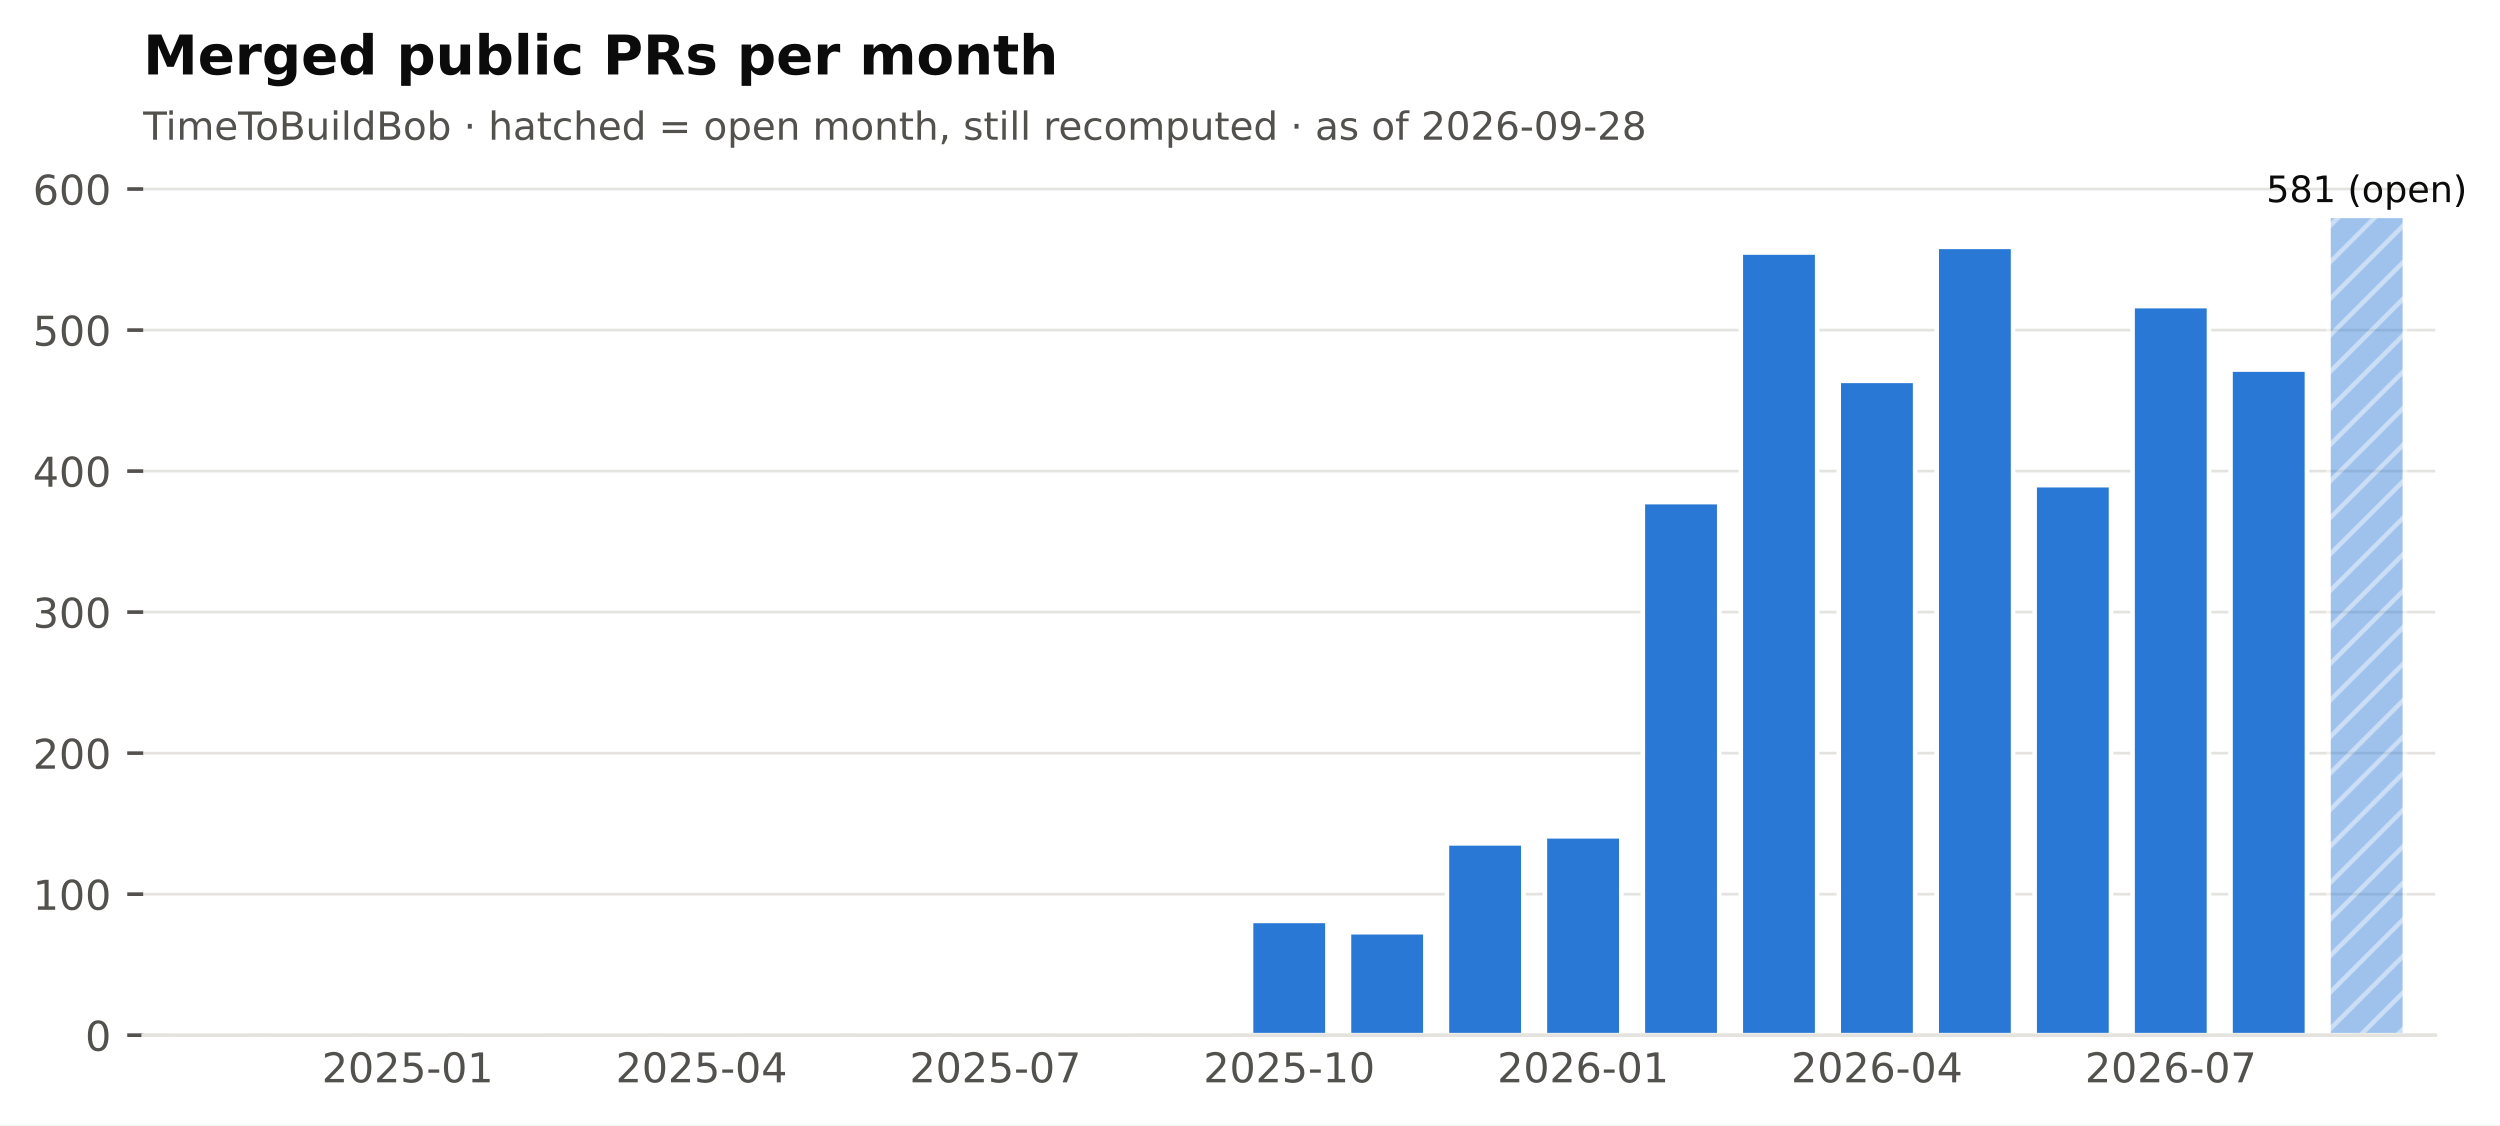
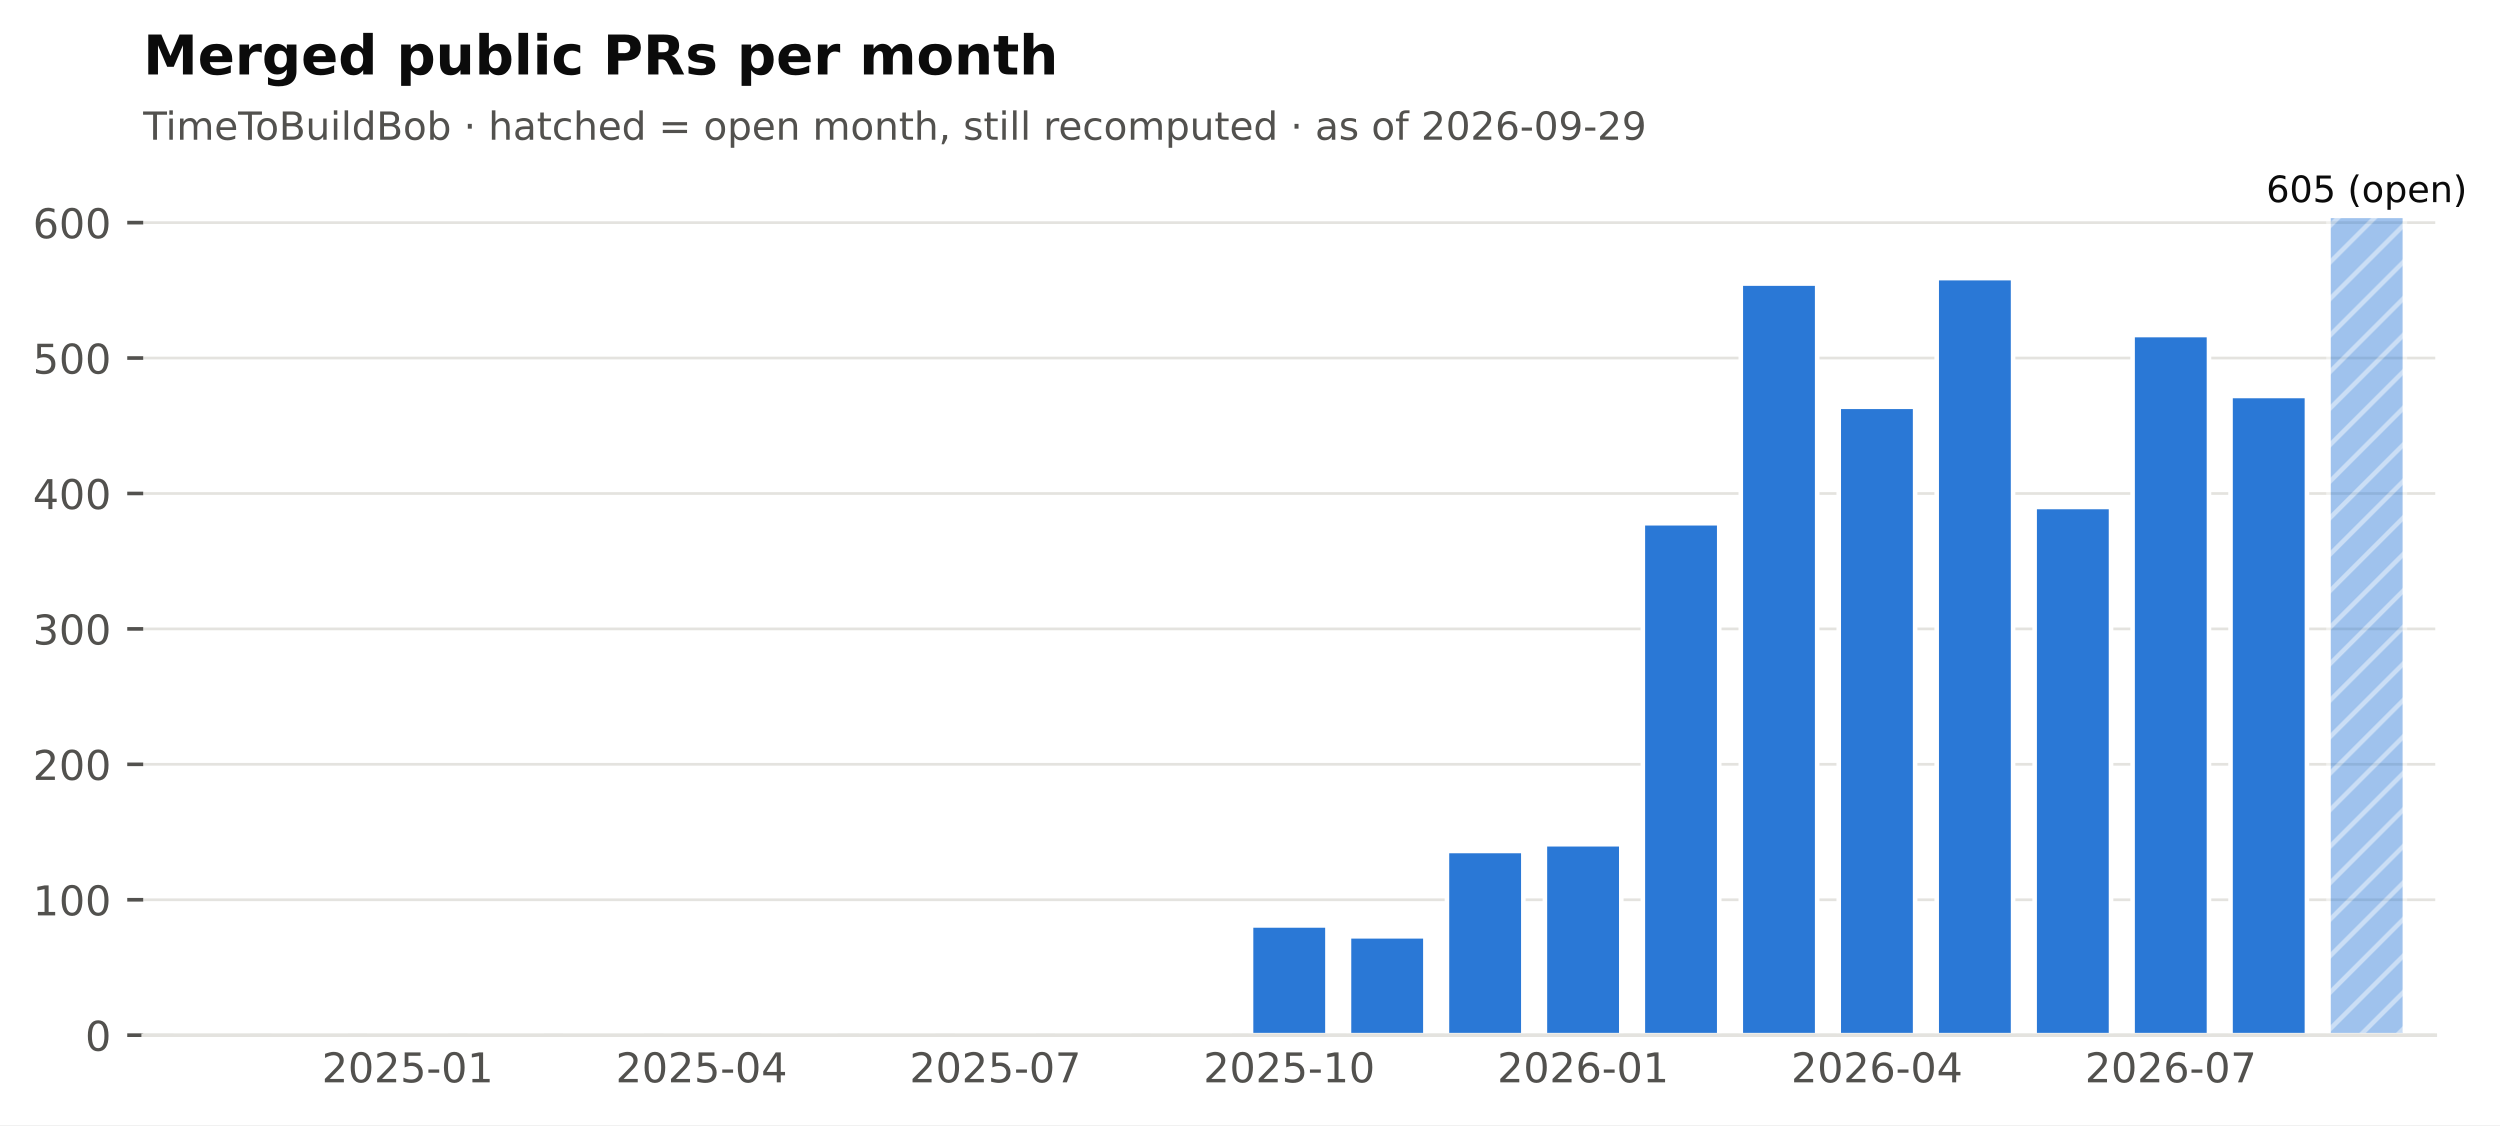
<svg xmlns="http://www.w3.org/2000/svg" xmlns:xlink="http://www.w3.org/1999/xlink" width="547.766pt" height="246.514pt" viewBox="0 0 547.766 246.514" version="1.1">
  <defs>
    <style type="text/css">*{stroke-linejoin: round; stroke-linecap: butt}</style>
  </defs>
  <g id="figure_1">
    <g id="patch_1">
      <path d="M 0 246.514  L 547.766 246.514  L 547.766 0  L 0 0  z " style="fill: #ffffff" />
    </g>
    <g id="axes_1">
      <g id="patch_2">
        <path d="M 31.379 226.814  L 533.579 226.814  L 533.579 38.318  L 31.379 38.318  z " style="fill: #ffffff" />
      </g>
      <g id="matplotlib.axis_1">
        <g id="xtick_1">
          <g id="line2d_1" />
          <g id="text_1">
            <text style="font-size: 9px; font-family: 'DejaVu Sans'; text-anchor: middle; fill: #52514e" x="89.325" y="237.152" transform="rotate(-0 89.3249 237.152)">2025-01</text>
          </g>
        </g>
        <g id="xtick_2">
          <g id="line2d_2" />
          <g id="text_2">
            <text style="font-size: 9px; font-family: 'DejaVu Sans'; text-anchor: middle; fill: #52514e" x="153.71" y="237.152" transform="rotate(-0 153.7095 237.152)">2025-04</text>
          </g>
        </g>
        <g id="xtick_3">
          <g id="line2d_3" />
          <g id="text_3">
            <text style="font-size: 9px; font-family: 'DejaVu Sans'; text-anchor: middle; fill: #52514e" x="218.094" y="237.152" transform="rotate(-0 218.0941 237.152)">2025-07</text>
          </g>
        </g>
        <g id="xtick_4">
          <g id="line2d_4" />
          <g id="text_4">
            <text style="font-size: 9px; font-family: 'DejaVu Sans'; text-anchor: middle; fill: #52514e" x="282.479" y="237.152" transform="rotate(-0 282.4787 237.152)">2025-10</text>
          </g>
        </g>
        <g id="xtick_5">
          <g id="line2d_5" />
          <g id="text_5">
            <text style="font-size: 9px; font-family: 'DejaVu Sans'; text-anchor: middle; fill: #52514e" x="346.863" y="237.152" transform="rotate(-0 346.8634 237.152)">2026-01</text>
          </g>
        </g>
        <g id="xtick_6">
          <g id="line2d_6" />
          <g id="text_6">
            <text style="font-size: 9px; font-family: 'DejaVu Sans'; text-anchor: middle; fill: #52514e" x="411.248" y="237.152" transform="rotate(-0 411.248 237.152)">2026-04</text>
          </g>
        </g>
        <g id="xtick_7">
          <g id="line2d_7" />
          <g id="text_7">
            <text style="font-size: 9px; font-family: 'DejaVu Sans'; text-anchor: middle; fill: #52514e" x="475.633" y="237.152" transform="rotate(-0 475.6326 237.152)">2026-07</text>
          </g>
        </g>
      </g>
      <g id="matplotlib.axis_2">
        <g id="ytick_1">
          <g id="line2d_8">
            <path d="M 31.379 226.814  L 533.579 226.814  " clip-path="url(#pf2102f68cb)" style="fill: none; stroke: #e4e3df; stroke-width: 0.6; stroke-linecap: square" />
          </g>
          <g id="line2d_9">
            <defs>
              <path id="m0b5e856ea1" d="M 0 0  L -3.5 0  " style="stroke: #52514e; stroke-width: 0.8" />
            </defs>
            <g>
              <use xlink:href="#m0b5e856ea1" x="31.379" y="226.814" style="fill: #52514e; stroke: #52514e; stroke-width: 0.8" />
            </g>
          </g>
          <g id="text_8">
            <text style="font-size: 9px; font-family: 'DejaVu Sans'; text-anchor: end; fill: #52514e" x="24.379" y="230.233" transform="rotate(-0 24.37875 230.2331)">0</text>
          </g>
        </g>
        <g id="ytick_2">
          <g id="line2d_10">
-             <path d="M 31.379 195.916  L 533.579 195.916  " clip-path="url(#pf2102f68cb)" style="fill: none; stroke: #e4e3df; stroke-width: 0.6; stroke-linecap: square" />
+             <path d="M 31.379 197.141  L 533.579 197.141  " clip-path="url(#pf2102f68cb)" style="fill: none; stroke: #e4e3df; stroke-width: 0.6; stroke-linecap: square" />
          </g>
          <g id="line2d_11">
            <g>
-               <use xlink:href="#m0b5e856ea1" x="31.379" y="195.916" style="fill: #52514e; stroke: #52514e; stroke-width: 0.8" />
+               <use xlink:href="#m0b5e856ea1" x="31.379" y="197.141" style="fill: #52514e; stroke: #52514e; stroke-width: 0.8" />
            </g>
          </g>
          <g id="text_9">
-             <text style="font-size: 9px; font-family: 'DejaVu Sans'; text-anchor: end; fill: #52514e" x="24.379" y="199.335" transform="rotate(-0 24.37875 199.3346)">100</text>
+             <text style="font-size: 9px; font-family: 'DejaVu Sans'; text-anchor: end; fill: #52514e" x="24.379" y="200.56" transform="rotate(-0 24.37875 200.5603)">100</text>
          </g>
        </g>
        <g id="ytick_3">
          <g id="line2d_12">
-             <path d="M 31.379 165.017  L 533.579 165.017  " clip-path="url(#pf2102f68cb)" style="fill: none; stroke: #e4e3df; stroke-width: 0.6; stroke-linecap: square" />
+             <path d="M 31.379 167.469  L 533.579 167.469  " clip-path="url(#pf2102f68cb)" style="fill: none; stroke: #e4e3df; stroke-width: 0.6; stroke-linecap: square" />
          </g>
          <g id="line2d_13">
            <g>
-               <use xlink:href="#m0b5e856ea1" x="31.379" y="165.017" style="fill: #52514e; stroke: #52514e; stroke-width: 0.8" />
+               <use xlink:href="#m0b5e856ea1" x="31.379" y="167.469" style="fill: #52514e; stroke: #52514e; stroke-width: 0.8" />
            </g>
          </g>
          <g id="text_10">
-             <text style="font-size: 9px; font-family: 'DejaVu Sans'; text-anchor: end; fill: #52514e" x="24.379" y="168.436" transform="rotate(-0 24.37875 168.4362)">200</text>
+             <text style="font-size: 9px; font-family: 'DejaVu Sans'; text-anchor: end; fill: #52514e" x="24.379" y="170.888" transform="rotate(-0 24.37875 170.8876)">200</text>
          </g>
        </g>
        <g id="ytick_4">
          <g id="line2d_14">
-             <path d="M 31.379 134.119  L 533.579 134.119  " clip-path="url(#pf2102f68cb)" style="fill: none; stroke: #e4e3df; stroke-width: 0.6; stroke-linecap: square" />
+             <path d="M 31.379 137.796  L 533.579 137.796  " clip-path="url(#pf2102f68cb)" style="fill: none; stroke: #e4e3df; stroke-width: 0.6; stroke-linecap: square" />
          </g>
          <g id="line2d_15">
            <g>
-               <use xlink:href="#m0b5e856ea1" x="31.379" y="134.119" style="fill: #52514e; stroke: #52514e; stroke-width: 0.8" />
+               <use xlink:href="#m0b5e856ea1" x="31.379" y="137.796" style="fill: #52514e; stroke: #52514e; stroke-width: 0.8" />
            </g>
          </g>
          <g id="text_11">
-             <text style="font-size: 9px; font-family: 'DejaVu Sans'; text-anchor: end; fill: #52514e" x="24.379" y="137.538" transform="rotate(-0 24.37875 137.5377)">300</text>
+             <text style="font-size: 9px; font-family: 'DejaVu Sans'; text-anchor: end; fill: #52514e" x="24.379" y="141.215" transform="rotate(-0 24.37875 141.2149)">300</text>
          </g>
        </g>
        <g id="ytick_5">
          <g id="line2d_16">
-             <path d="M 31.379 103.22  L 533.579 103.22  " clip-path="url(#pf2102f68cb)" style="fill: none; stroke: #e4e3df; stroke-width: 0.6; stroke-linecap: square" />
+             <path d="M 31.379 108.123  L 533.579 108.123  " clip-path="url(#pf2102f68cb)" style="fill: none; stroke: #e4e3df; stroke-width: 0.6; stroke-linecap: square" />
          </g>
          <g id="line2d_17">
            <g>
-               <use xlink:href="#m0b5e856ea1" x="31.379" y="103.22" style="fill: #52514e; stroke: #52514e; stroke-width: 0.8" />
+               <use xlink:href="#m0b5e856ea1" x="31.379" y="108.123" style="fill: #52514e; stroke: #52514e; stroke-width: 0.8" />
            </g>
          </g>
          <g id="text_12">
-             <text style="font-size: 9px; font-family: 'DejaVu Sans'; text-anchor: end; fill: #52514e" x="24.379" y="106.639" transform="rotate(-0 24.37875 106.6393)">400</text>
+             <text style="font-size: 9px; font-family: 'DejaVu Sans'; text-anchor: end; fill: #52514e" x="24.379" y="111.542" transform="rotate(-0 24.37875 111.5422)">400</text>
          </g>
        </g>
        <g id="ytick_6">
          <g id="line2d_18">
-             <path d="M 31.379 72.322  L 533.579 72.322  " clip-path="url(#pf2102f68cb)" style="fill: none; stroke: #e4e3df; stroke-width: 0.6; stroke-linecap: square" />
+             <path d="M 31.379 78.45  L 533.579 78.45  " clip-path="url(#pf2102f68cb)" style="fill: none; stroke: #e4e3df; stroke-width: 0.6; stroke-linecap: square" />
          </g>
          <g id="line2d_19">
            <g>
-               <use xlink:href="#m0b5e856ea1" x="31.379" y="72.322" style="fill: #52514e; stroke: #52514e; stroke-width: 0.8" />
+               <use xlink:href="#m0b5e856ea1" x="31.379" y="78.45" style="fill: #52514e; stroke: #52514e; stroke-width: 0.8" />
            </g>
          </g>
          <g id="text_13">
-             <text style="font-size: 9px; font-family: 'DejaVu Sans'; text-anchor: end; fill: #52514e" x="24.379" y="75.741" transform="rotate(-0 24.37875 75.74082)">500</text>
+             <text style="font-size: 9px; font-family: 'DejaVu Sans'; text-anchor: end; fill: #52514e" x="24.379" y="81.869" transform="rotate(-0 24.37875 81.86943)">500</text>
          </g>
        </g>
        <g id="ytick_7">
          <g id="line2d_20">
-             <path d="M 31.379 41.423  L 533.579 41.423  " clip-path="url(#pf2102f68cb)" style="fill: none; stroke: #e4e3df; stroke-width: 0.6; stroke-linecap: square" />
+             <path d="M 31.379 48.778  L 533.579 48.778  " clip-path="url(#pf2102f68cb)" style="fill: none; stroke: #e4e3df; stroke-width: 0.6; stroke-linecap: square" />
          </g>
          <g id="line2d_21">
            <g>
-               <use xlink:href="#m0b5e856ea1" x="31.379" y="41.423" style="fill: #52514e; stroke: #52514e; stroke-width: 0.8" />
+               <use xlink:href="#m0b5e856ea1" x="31.379" y="48.778" style="fill: #52514e; stroke: #52514e; stroke-width: 0.8" />
            </g>
          </g>
          <g id="text_14">
-             <text style="font-size: 9px; font-family: 'DejaVu Sans'; text-anchor: end; fill: #52514e" x="24.379" y="44.842" transform="rotate(-0 24.37875 44.84237)">600</text>
+             <text style="font-size: 9px; font-family: 'DejaVu Sans'; text-anchor: end; fill: #52514e" x="24.379" y="52.197" transform="rotate(-0 24.37875 52.19671)">600</text>
          </g>
        </g>
      </g>
      <g id="patch_3">
        <path d="M 38.032 226.814  L 54.772 226.814  L 54.772 226.814  L 38.032 226.814  z " clip-path="url(#pf2102f68cb)" style="fill: #2a78d6; stroke: #ffffff; stroke-linejoin: miter" />
      </g>
      <g id="patch_4">
        <path d="M 59.493 226.814  L 76.233 226.814  L 76.233 226.814  L 59.493 226.814  z " clip-path="url(#pf2102f68cb)" style="fill: #2a78d6; stroke: #ffffff; stroke-linejoin: miter" />
      </g>
      <g id="patch_5">
-         <path d="M 80.955 226.814  L 97.695 226.814  L 97.695 226.196  L 80.955 226.196  z " clip-path="url(#pf2102f68cb)" style="fill: #2a78d6; stroke: #ffffff; stroke-linejoin: miter" />
+         <path d="M 80.955 226.814  L 97.695 226.814  L 97.695 226.221  L 80.955 226.221  z " clip-path="url(#pf2102f68cb)" style="fill: #2a78d6; stroke: #ffffff; stroke-linejoin: miter" />
      </g>
      <g id="patch_6">
        <path d="M 102.416 226.814  L 119.156 226.814  L 119.156 226.814  L 102.416 226.814  z " clip-path="url(#pf2102f68cb)" style="fill: #2a78d6; stroke: #ffffff; stroke-linejoin: miter" />
      </g>
      <g id="patch_7">
-         <path d="M 123.878 226.814  L 140.618 226.814  L 140.618 226.505  L 123.878 226.505  z " clip-path="url(#pf2102f68cb)" style="fill: #2a78d6; stroke: #ffffff; stroke-linejoin: miter" />
+         <path d="M 123.878 226.814  L 140.618 226.814  L 140.618 226.517  L 123.878 226.517  z " clip-path="url(#pf2102f68cb)" style="fill: #2a78d6; stroke: #ffffff; stroke-linejoin: miter" />
      </g>
      <g id="patch_8">
        <path d="M 145.34 226.814  L 162.08 226.814  L 162.08 226.814  L 145.34 226.814  z " clip-path="url(#pf2102f68cb)" style="fill: #2a78d6; stroke: #ffffff; stroke-linejoin: miter" />
      </g>
      <g id="patch_9">
        <path d="M 166.801 226.814  L 183.541 226.814  L 183.541 226.814  L 166.801 226.814  z " clip-path="url(#pf2102f68cb)" style="fill: #2a78d6; stroke: #ffffff; stroke-linejoin: miter" />
      </g>
      <g id="patch_10">
        <path d="M 188.263 226.814  L 205.003 226.814  L 205.003 226.814  L 188.263 226.814  z " clip-path="url(#pf2102f68cb)" style="fill: #2a78d6; stroke: #ffffff; stroke-linejoin: miter" />
      </g>
      <g id="patch_11">
-         <path d="M 209.724 226.814  L 226.464 226.814  L 226.464 225.887  L 209.724 225.887  z " clip-path="url(#pf2102f68cb)" style="fill: #2a78d6; stroke: #ffffff; stroke-linejoin: miter" />
+         <path d="M 209.724 226.814  L 226.464 226.814  L 226.464 225.924  L 209.724 225.924  z " clip-path="url(#pf2102f68cb)" style="fill: #2a78d6; stroke: #ffffff; stroke-linejoin: miter" />
      </g>
      <g id="patch_12">
        <path d="M 231.186 226.814  L 247.926 226.814  L 247.926 226.814  L 231.186 226.814  z " clip-path="url(#pf2102f68cb)" style="fill: #2a78d6; stroke: #ffffff; stroke-linejoin: miter" />
      </g>
      <g id="patch_13">
-         <path d="M 252.647 226.814  L 269.387 226.814  L 269.387 226.196  L 252.647 226.196  z " clip-path="url(#pf2102f68cb)" style="fill: #2a78d6; stroke: #ffffff; stroke-linejoin: miter" />
+         <path d="M 252.647 226.814  L 269.387 226.814  L 269.387 226.221  L 252.647 226.221  z " clip-path="url(#pf2102f68cb)" style="fill: #2a78d6; stroke: #ffffff; stroke-linejoin: miter" />
      </g>
      <g id="patch_14">
-         <path d="M 274.109 226.814  L 290.849 226.814  L 290.849 201.786  L 274.109 201.786  z " clip-path="url(#pf2102f68cb)" style="fill: #2a78d6; stroke: #ffffff; stroke-linejoin: miter" />
+         <path d="M 274.109 226.814  L 290.849 226.814  L 290.849 202.779  L 274.109 202.779  z " clip-path="url(#pf2102f68cb)" style="fill: #2a78d6; stroke: #ffffff; stroke-linejoin: miter" />
      </g>
      <g id="patch_15">
-         <path d="M 295.57 226.814  L 312.31 226.814  L 312.31 204.258  L 295.57 204.258  z " clip-path="url(#pf2102f68cb)" style="fill: #2a78d6; stroke: #ffffff; stroke-linejoin: miter" />
+         <path d="M 295.57 226.814  L 312.31 226.814  L 312.31 205.153  L 295.57 205.153  z " clip-path="url(#pf2102f68cb)" style="fill: #2a78d6; stroke: #ffffff; stroke-linejoin: miter" />
      </g>
      <g id="patch_16">
-         <path d="M 317.032 226.814  L 333.772 226.814  L 333.772 184.792  L 317.032 184.792  z " clip-path="url(#pf2102f68cb)" style="fill: #2a78d6; stroke: #ffffff; stroke-linejoin: miter" />
+         <path d="M 317.032 226.814  L 333.772 226.814  L 333.772 186.459  L 317.032 186.459  z " clip-path="url(#pf2102f68cb)" style="fill: #2a78d6; stroke: #ffffff; stroke-linejoin: miter" />
      </g>
      <g id="patch_17">
-         <path d="M 338.493 226.814  L 355.233 226.814  L 355.233 183.247  L 338.493 183.247  z " clip-path="url(#pf2102f68cb)" style="fill: #2a78d6; stroke: #ffffff; stroke-linejoin: miter" />
+         <path d="M 338.493 226.814  L 355.233 226.814  L 355.233 184.976  L 338.493 184.976  z " clip-path="url(#pf2102f68cb)" style="fill: #2a78d6; stroke: #ffffff; stroke-linejoin: miter" />
      </g>
      <g id="patch_18">
-         <path d="M 359.955 226.814  L 376.695 226.814  L 376.695 110.018  L 359.955 110.018  z " clip-path="url(#pf2102f68cb)" style="fill: #2a78d6; stroke: #ffffff; stroke-linejoin: miter" />
+         <path d="M 359.955 226.814  L 376.695 226.814  L 376.695 114.651  L 359.955 114.651  z " clip-path="url(#pf2102f68cb)" style="fill: #2a78d6; stroke: #ffffff; stroke-linejoin: miter" />
      </g>
      <g id="patch_19">
-         <path d="M 381.416 226.814  L 398.156 226.814  L 398.156 55.328  L 381.416 55.328  z " clip-path="url(#pf2102f68cb)" style="fill: #2a78d6; stroke: #ffffff; stroke-linejoin: miter" />
+         <path d="M 381.416 226.814  L 398.156 226.814  L 398.156 62.13  L 381.416 62.13  z " clip-path="url(#pf2102f68cb)" style="fill: #2a78d6; stroke: #ffffff; stroke-linejoin: miter" />
      </g>
      <g id="patch_20">
-         <path d="M 402.878 226.814  L 419.618 226.814  L 419.618 83.445  L 402.878 83.445  z " clip-path="url(#pf2102f68cb)" style="fill: #2a78d6; stroke: #ffffff; stroke-linejoin: miter" />
+         <path d="M 402.878 226.814  L 419.618 226.814  L 419.618 89.133  L 402.878 89.133  z " clip-path="url(#pf2102f68cb)" style="fill: #2a78d6; stroke: #ffffff; stroke-linejoin: miter" />
      </g>
      <g id="patch_21">
-         <path d="M 424.34 226.814  L 441.08 226.814  L 441.08 54.092  L 424.34 54.092  z " clip-path="url(#pf2102f68cb)" style="fill: #2a78d6; stroke: #ffffff; stroke-linejoin: miter" />
+         <path d="M 424.34 226.814  L 441.08 226.814  L 441.08 60.944  L 424.34 60.944  z " clip-path="url(#pf2102f68cb)" style="fill: #2a78d6; stroke: #ffffff; stroke-linejoin: miter" />
      </g>
      <g id="patch_22">
-         <path d="M 445.801 226.814  L 462.541 226.814  L 462.541 106.31  L 445.801 106.31  z " clip-path="url(#pf2102f68cb)" style="fill: #2a78d6; stroke: #ffffff; stroke-linejoin: miter" />
+         <path d="M 445.801 226.814  L 462.541 226.814  L 462.541 111.09  L 445.801 111.09  z " clip-path="url(#pf2102f68cb)" style="fill: #2a78d6; stroke: #ffffff; stroke-linejoin: miter" />
      </g>
      <g id="patch_23">
-         <path d="M 467.263 226.814  L 484.003 226.814  L 484.003 67.069  L 467.263 67.069  z " clip-path="url(#pf2102f68cb)" style="fill: #2a78d6; stroke: #ffffff; stroke-linejoin: miter" />
+         <path d="M 467.263 226.814  L 484.003 226.814  L 484.003 73.406  L 467.263 73.406  z " clip-path="url(#pf2102f68cb)" style="fill: #2a78d6; stroke: #ffffff; stroke-linejoin: miter" />
      </g>
      <g id="patch_24">
-         <path d="M 488.724 226.814  L 505.464 226.814  L 505.464 80.973  L 488.724 80.973  z " clip-path="url(#pf2102f68cb)" style="fill: #2a78d6; stroke: #ffffff; stroke-linejoin: miter" />
+         <path d="M 488.724 226.814  L 505.464 226.814  L 505.464 86.759  L 488.724 86.759  z " clip-path="url(#pf2102f68cb)" style="fill: #2a78d6; stroke: #ffffff; stroke-linejoin: miter" />
      </g>
      <g id="patch_25">
        <path d="M 510.186 226.814  L 526.926 226.814  L 526.926 47.294  L 510.186 47.294  z " clip-path="url(#pf2102f68cb)" style="fill: url(#h6089867b84); opacity: 0.45; stroke: #ffffff; stroke-linejoin: miter" />
      </g>
      <g id="patch_26">
        <path d="M 31.379 226.814  L 533.579 226.814  " style="fill: none; stroke: #e4e3df; stroke-width: 0.8; stroke-linejoin: miter; stroke-linecap: square" />
      </g>
      <g id="text_15">
-         <text style="font-size: 8px; font-family: 'DejaVu Sans'; text-anchor: middle; fill: #0b0b0b" x="518.556" y="44.294" transform="rotate(-0 518.5557 44.29413)">581 (open)</text>
+         <text style="font-size: 8px; font-family: 'DejaVu Sans'; text-anchor: middle; fill: #0b0b0b" x="518.556" y="44.294" transform="rotate(-0 518.5557 44.29413)">605 (open)</text>
      </g>
      <g id="text_16">
-         <text style="font-size: 8.5px; font-family: 'DejaVu Sans'; text-anchor: start; fill: #52514e" x="31.379" y="30.621" transform="rotate(-0 31.37875 30.62125)">TimeToBuildBob · hatched = open month, still recomputed · as of 2026-09-28</text>
+         <text style="font-size: 8.5px; font-family: 'DejaVu Sans'; text-anchor: start; fill: #52514e" x="31.379" y="30.621" transform="rotate(-0 31.37875 30.62125)">TimeToBuildBob · hatched = open month, still recomputed · as of 2026-09-29</text>
      </g>
      <g id="text_17">
        <text style="font-weight: 700; font-size: 12px; font-family: 'DejaVu Sans'; text-anchor: start; fill: #0b0b0b" x="31.379" y="16.318" transform="rotate(-0 31.37875 16.31812)">Merged public PRs per month</text>
      </g>
    </g>
  </g>
  <defs>
    <clipPath id="pf2102f68cb">
      <rect x="31.379" y="38.318" width="502.2" height="188.496" />
    </clipPath>
  </defs>
  <defs>
    <pattern id="h6089867b84" patternUnits="userSpaceOnUse" x="0" y="0" width="72" height="72">
      <rect x="0" y="0" width="73" height="73" fill="#2a78d6" />
      <path d="M -36 36  L 36 -36  M -32 40  L 40 -32  M -28 44  L 44 -28  M -24 48  L 48 -24  M -20 52  L 52 -20  M -16 56  L 56 -16  M -12 60  L 60 -12  M -8 64  L 64 -8  M -4 68  L 68 -4  M 0 72  L 72 0  M 4 76  L 76 4  M 8 80  L 80 8  M 12 84  L 84 12  M 16 88  L 88 16  M 20 92  L 92 20  M 24 96  L 96 24  M 28 100  L 100 28  M 32 104  L 104 32  M 36 108  L 108 36  " style="fill: #ffffff; stroke: #ffffff; stroke-width: 1.0; stroke-linecap: butt; stroke-linejoin: miter; stroke-opacity: 0.45" />
    </pattern>
  </defs>
</svg>
